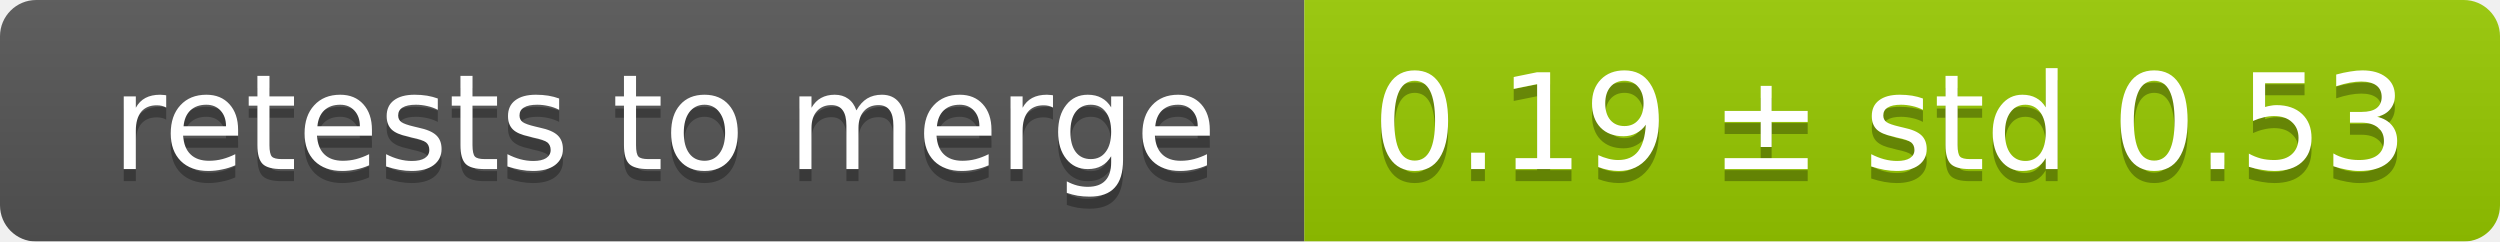
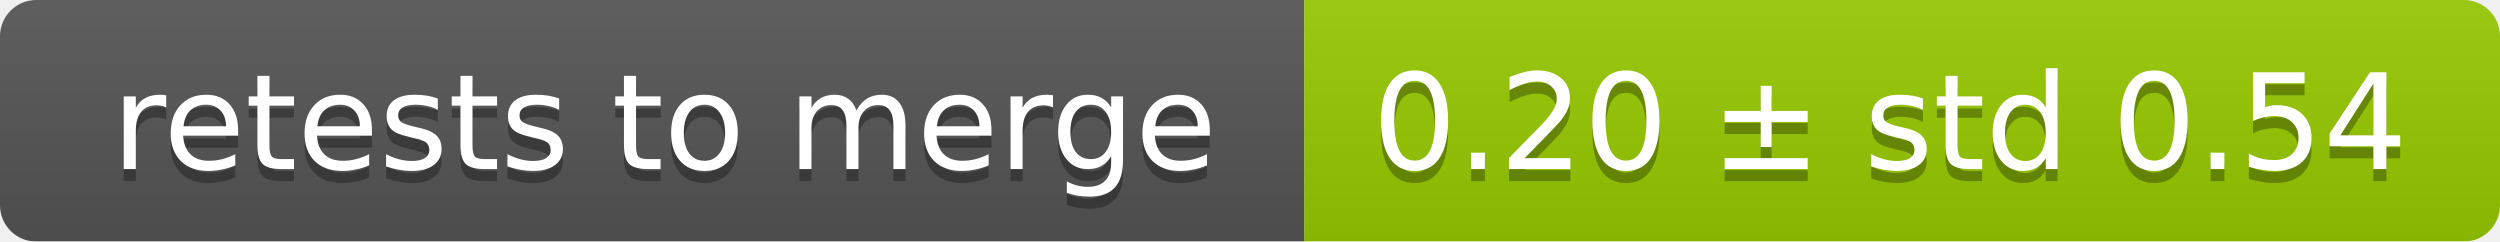
<svg xmlns="http://www.w3.org/2000/svg" width="207" height="20">
  <linearGradient id="smooth" x2="0" y2="100%">
    <stop offset="0" stop-color="#bbb" stop-opacity=".1" />
    <stop offset="1" stop-opacity=".1" />
  </linearGradient>
  <mask id="round">
    <rect width="207" height="20" rx="3" fill="#fff" />
  </mask>
  <g mask="url(#round)">
    <rect width="108" height="20" fill="#555" />
    <rect x="108" width="99" height="20" fill="#97ca00" />
    <rect width="207" height="20" fill="url(#smooth)" />
  </g>
  <g fill="#fff" text-anchor="middle" font-family="DejaVu Sans,Verdana,Geneva,sans-serif" font-size="11">
    <text x="55" y="15" fill="#010101" fill-opacity=".3">retests to merge</text>
    <text x="55" y="14">retests to merge</text>
-     <text x="156.5" y="15" fill="#010101" fill-opacity=".3">0.19 ± std 0.53</text>
-     <text x="156.5" y="14">0.19 ± std 0.53</text>
+     <text x="156.5" y="15" fill="#010101" fill-opacity=".3">0.20 ± std 0.54</text>
+     <text x="156.5" y="14">0.20 ± std 0.54</text>
  </g>
</svg>
